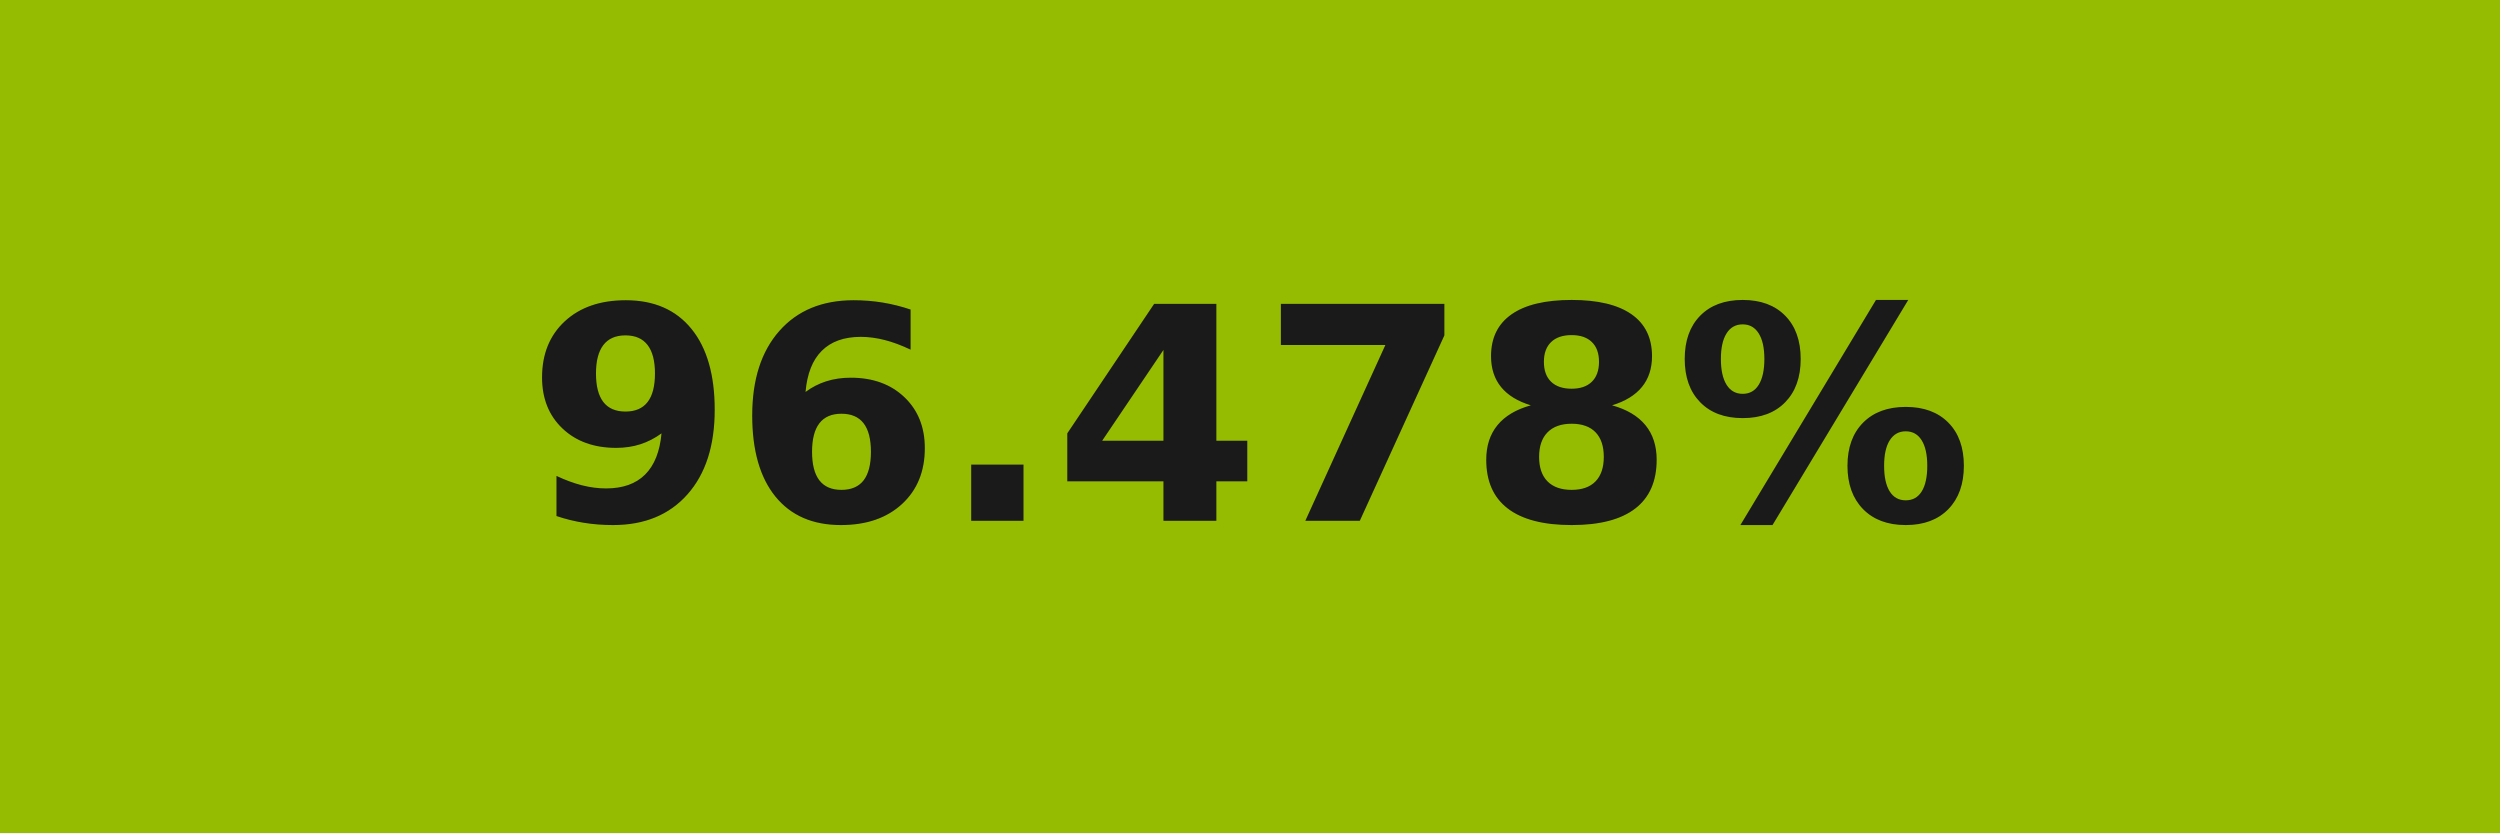
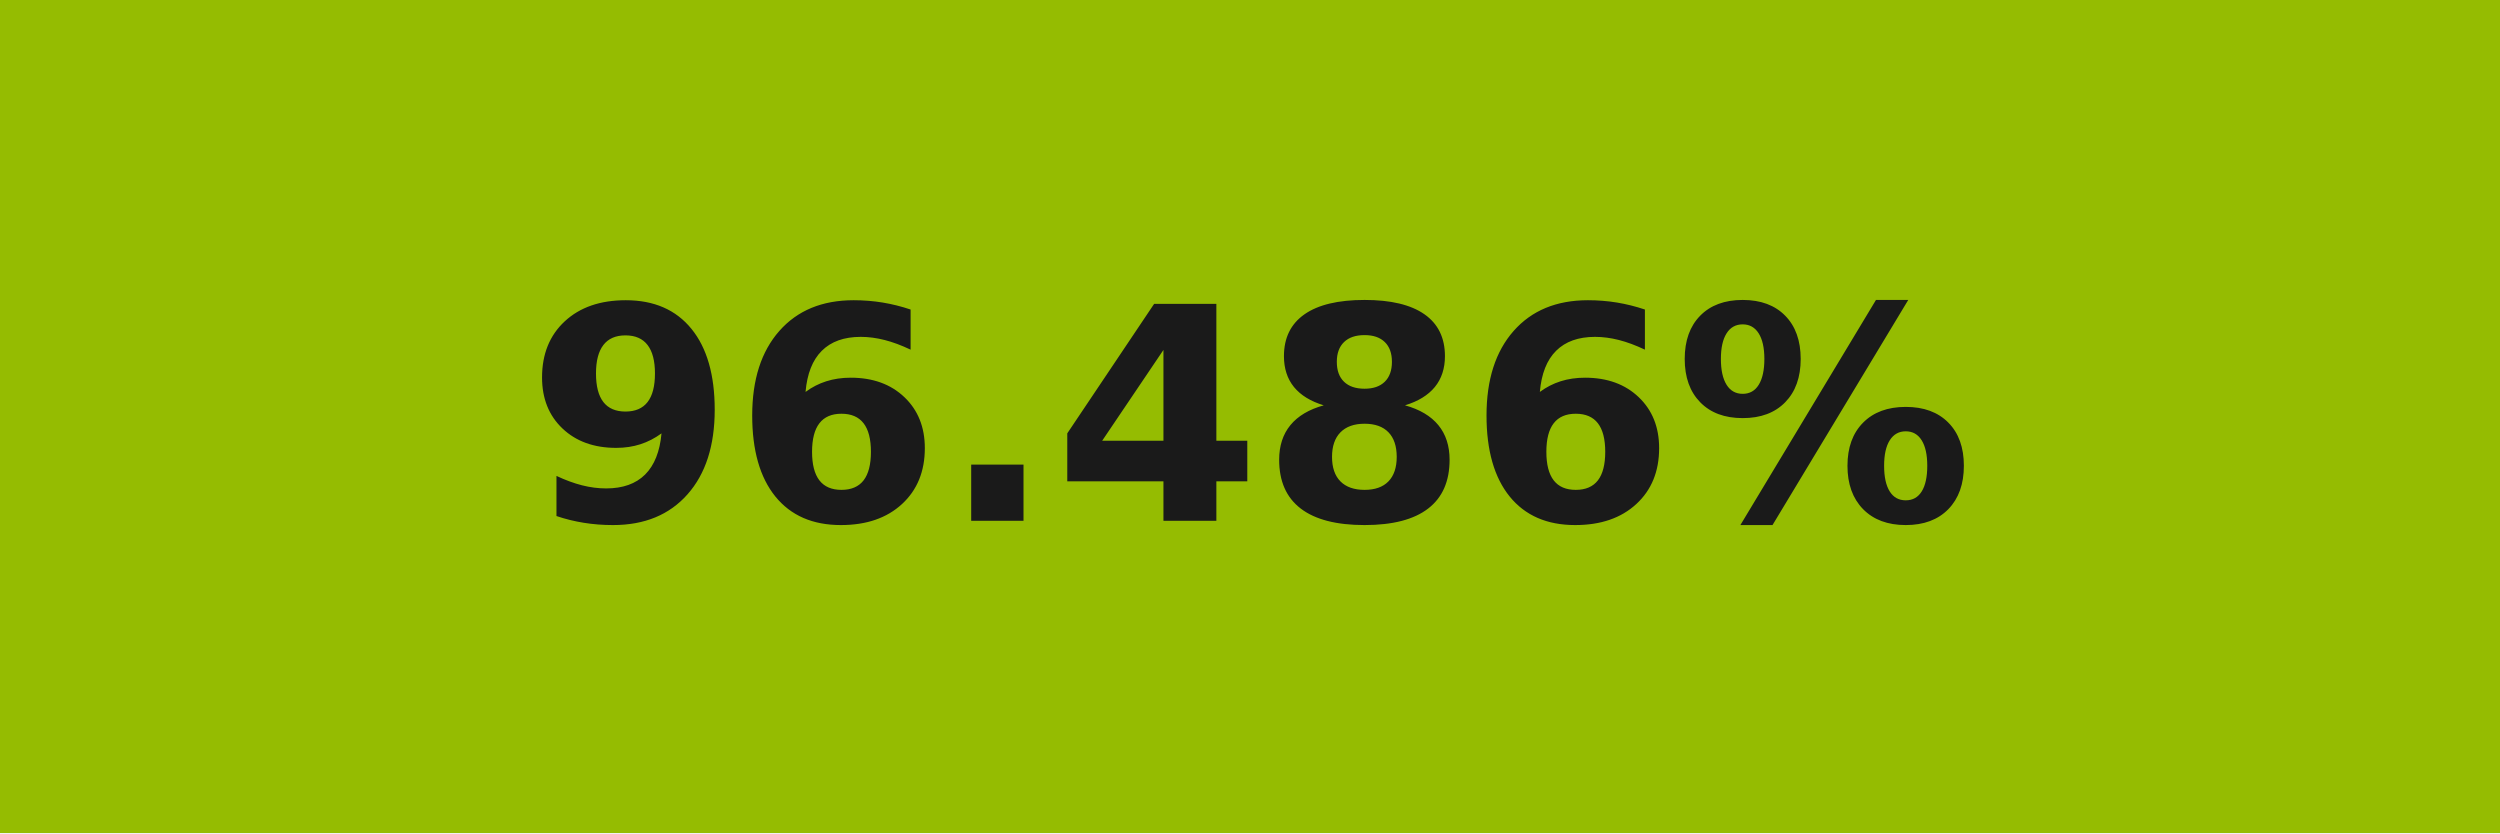
- <svg xmlns="http://www.w3.org/2000/svg" width="84" height="28" role="img" aria-label="96.478%">
+ <svg xmlns="http://www.w3.org/2000/svg" width="84" height="28" role="img" aria-label="96.486%">
  <g shape-rendering="crispEdges">
    <rect width="84" height="28" fill="#95bc01" />
  </g>
  <g fill="#fff" text-anchor="middle" font-family="Verdana,Geneva,DejaVu Sans,sans-serif" text-rendering="geometricPrecision" font-size="100">
-     <text transform="scale(.1)" x="420" y="175" textLength="597.5" fill="#1a1a1a" font-weight="bold">96.478%</text>
+     <text transform="scale(.1)" x="420" y="175" textLength="597.5" fill="#1a1a1a" font-weight="bold">96.486%</text>
  </g>
</svg>
